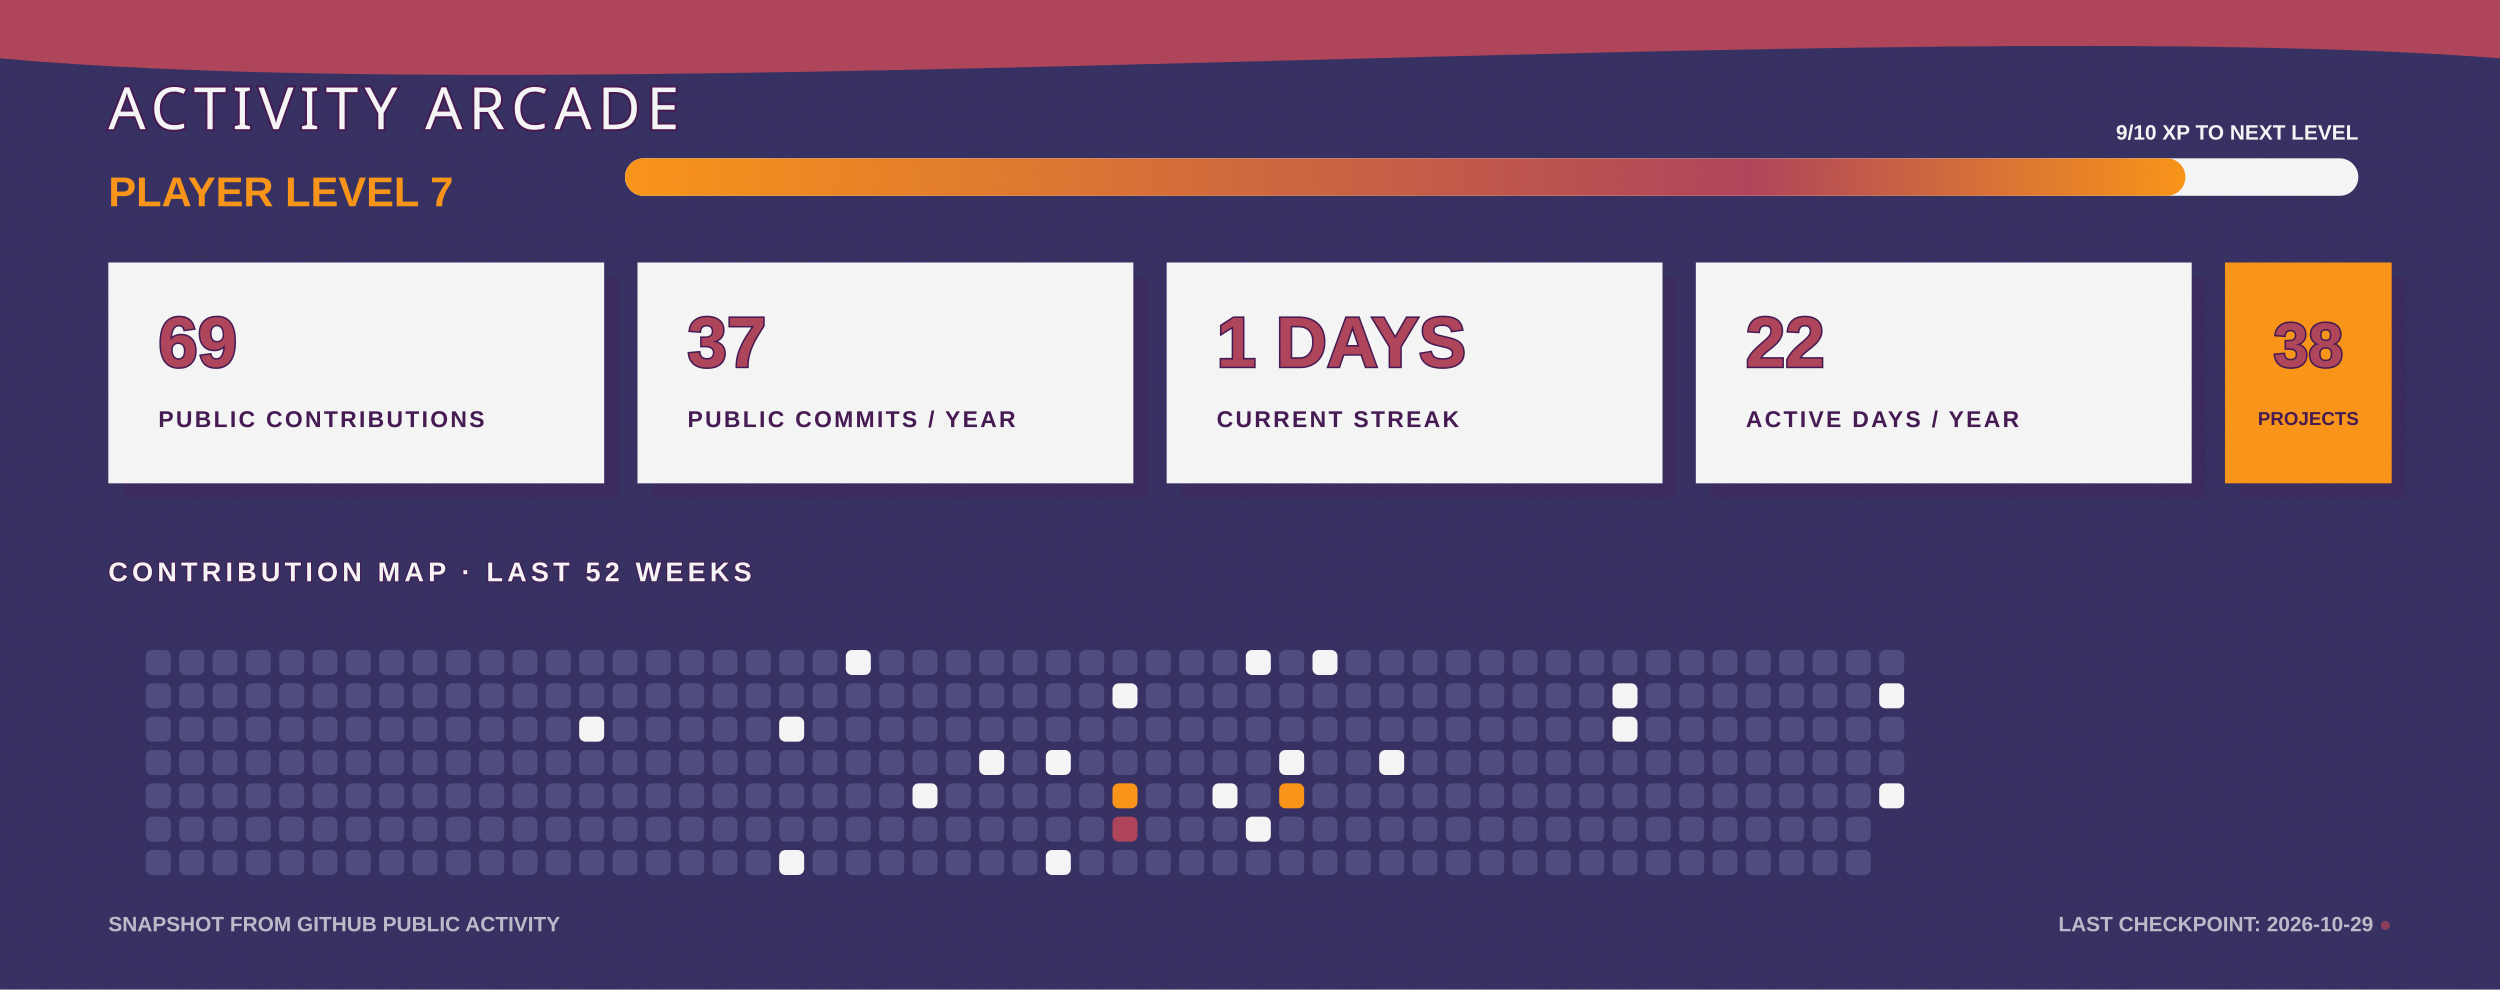
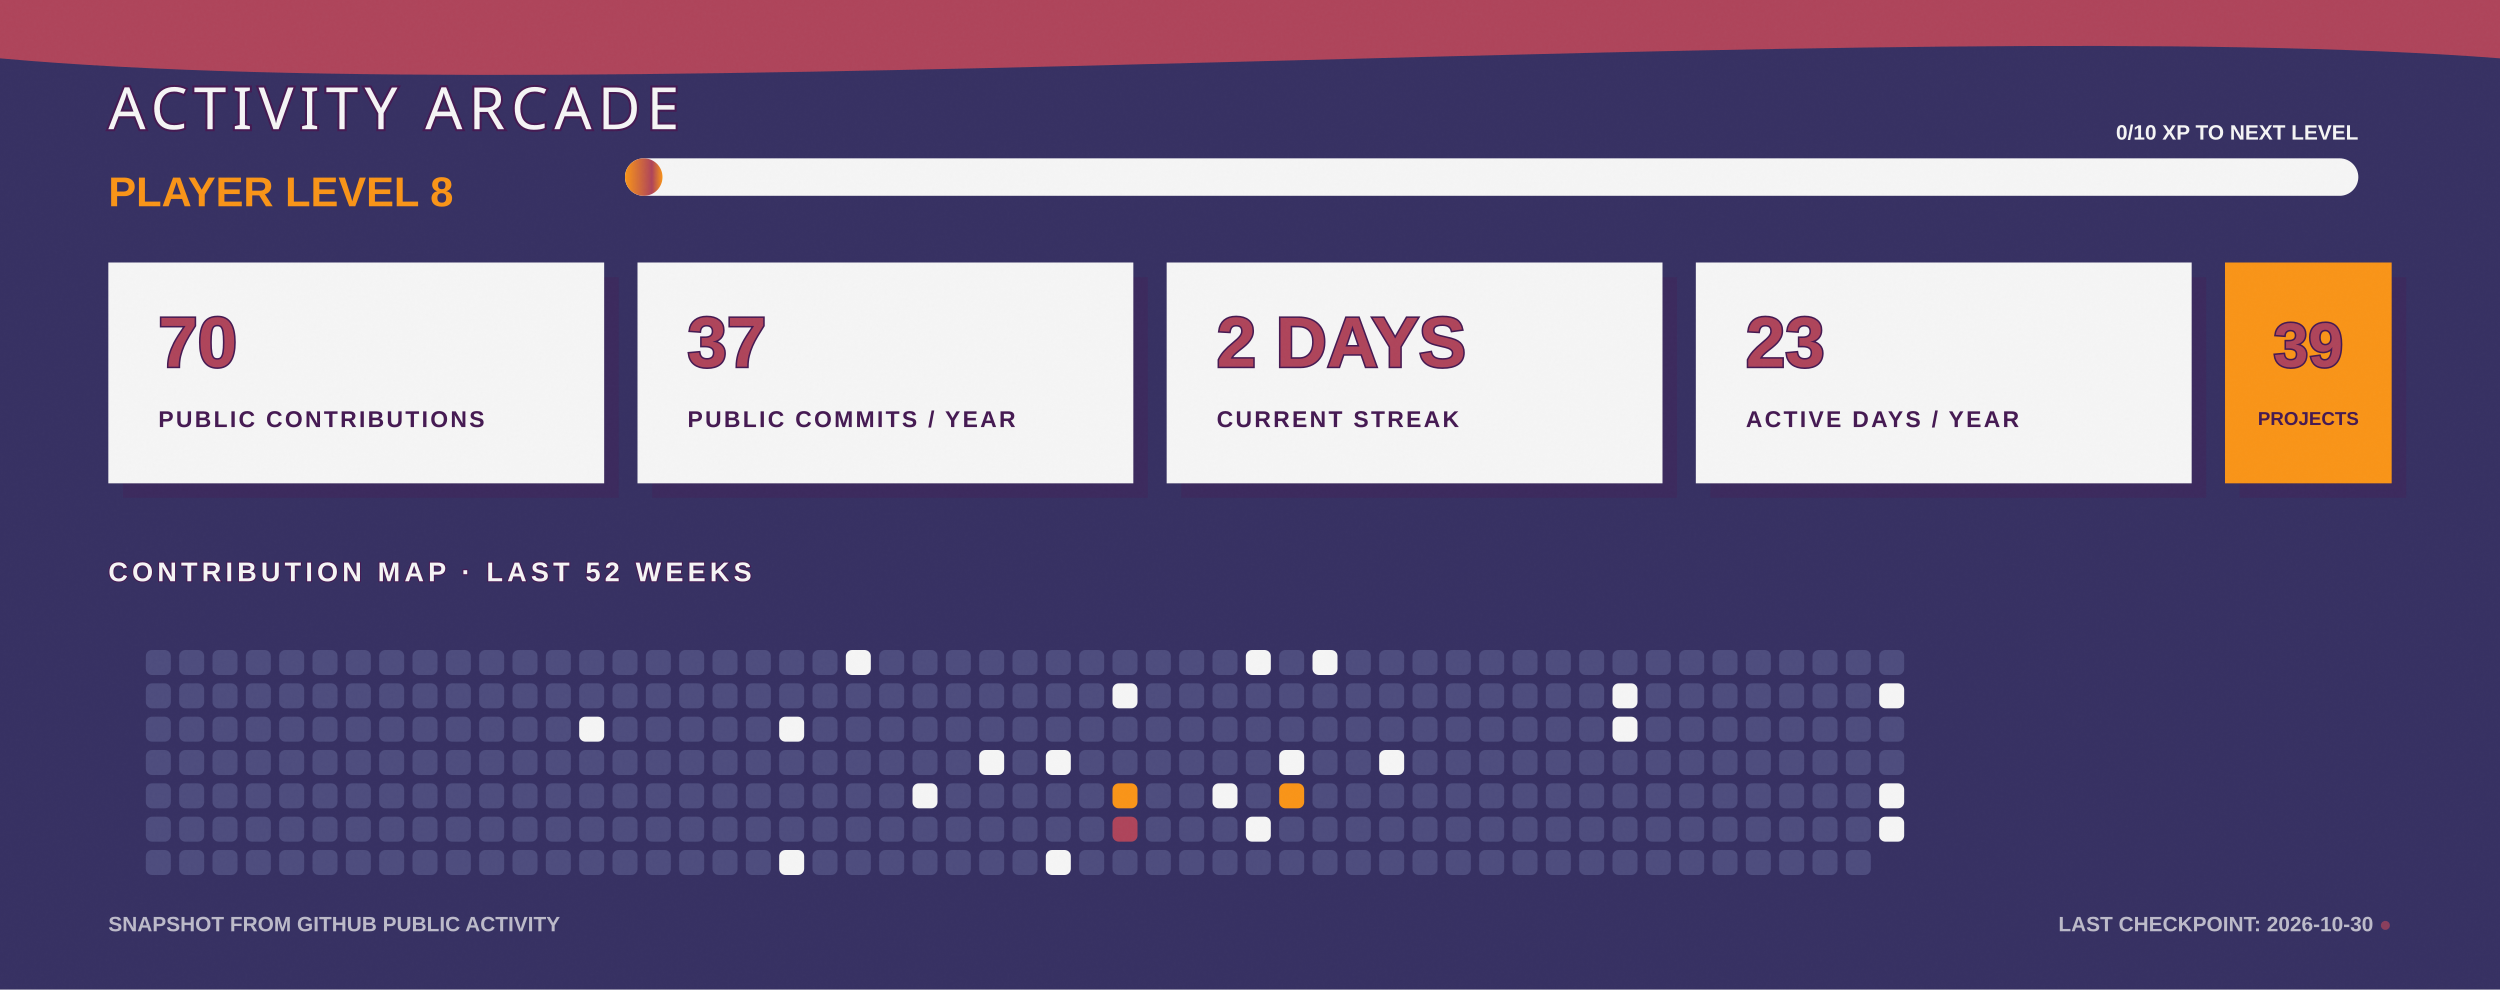
<svg xmlns="http://www.w3.org/2000/svg" width="1200" height="475" viewBox="0 0 1200 475" fill="none" role="img" aria-labelledby="title desc">
  <defs>
    <linearGradient id="bg" x1="0" y1="0" x2="1200" y2="475">
      <stop stop-color="#363062" />
      <stop offset="1" stop-color="#4D4C7D" />
    </linearGradient>
    <linearGradient id="xp" x1="0" y1="0" x2="1" y2="0">
      <stop stop-color="#F99417" />
      <stop offset="0.72" stop-color="#AE445A" />
      <stop offset="1" stop-color="#F99417" />
    </linearGradient>
    <filter id="grain">
      <feTurbulence type="fractalNoise" baseFrequency=".7" numOctaves="2" seed="7" />
      <feColorMatrix type="saturate" values="0" />
      <feComponentTransfer>
        <feFuncA type="table" tableValues="0 .11" />
      </feComponentTransfer>
    </filter>
  </defs>
  <style>
    .cell { animation: cellPulse 3.6s ease-in-out infinite; transform-box: fill-box; transform-origin: center; }
    .xp-bar { animation: fillBar 1.6s ease-out both; transform-origin: left; }
    .cursor { animation: blink 1.1s steps(2,end) infinite; }
    @keyframes cellPulse { 0%,70%,100% { opacity:.8; transform:scale(.92); } 82% { opacity:1; transform:scale(1.12); } }
    @keyframes fillBar { from { transform:scaleX(0); } to { transform:scaleX(1); } }
    @keyframes blink { 50% { opacity:0; } }
  </style>
  <rect width="1200" height="475" fill="url(#bg)" />
  <path d="M0 0H1200V28C915 6 286 54 0 28Z" fill="#AE445A" />
  <text x="52" y="62" fill="#F5F5F5" stroke="#451952" stroke-width="2" paint-order="stroke" font-family="Impact, Haettenschweiler, sans-serif" font-size="28" letter-spacing="3">ACTIVITY ARCADE</text>
-   <text x="52" y="99" fill="#F99417" font-family="Arial Black, Arial, sans-serif" font-size="20" font-weight="900">PLAYER LEVEL 7</text>
+   <text x="52" y="99" fill="#F99417" font-family="Arial Black, Arial, sans-serif" font-size="20" font-weight="900">PLAYER LEVEL 8</text>
  <rect x="300" y="76" width="832" height="18" rx="9" fill="#F5F5F5" />
-   <rect class="xp-bar" x="300" y="76" width="749" height="18" rx="9" fill="url(#xp)" />
-   <text x="1132" y="67" text-anchor="end" fill="#F5F5F5" font-family="Arial Black, Arial, sans-serif" font-size="10" font-weight="900">9/10 XP TO NEXT LEVEL</text>
+   <rect class="xp-bar" x="300" y="76" width="18" height="18" rx="9" fill="url(#xp)" />
+   <text x="1132" y="67" text-anchor="end" fill="#F5F5F5" font-family="Arial Black, Arial, sans-serif" font-size="10" font-weight="900">0/10 XP TO NEXT LEVEL</text>
  <g transform="translate(52 126)">
    <rect x="7" y="7" width="238" height="106" fill="#451952" opacity=".3" />
    <rect width="238" height="106" fill="#F5F5F5" />
-     <text x="24" y="50" fill="#AE445A" stroke="#451952" stroke-width="1.5" paint-order="stroke" font-family="Arial Black, Arial, sans-serif" font-size="34" font-weight="900">69</text>
+     <text x="24" y="50" fill="#AE445A" stroke="#451952" stroke-width="1.5" paint-order="stroke" font-family="Arial Black, Arial, sans-serif" font-size="34" font-weight="900">70</text>
    <text x="24" y="79" fill="#451952" font-family="Arial Black, Arial, sans-serif" font-size="11" font-weight="900" letter-spacing="1.1">PUBLIC CONTRIBUTIONS</text>
  </g>
  <g transform="translate(306 126)">
    <rect x="7" y="7" width="238" height="106" fill="#451952" opacity=".3" />
    <rect width="238" height="106" fill="#F5F5F5" />
    <text x="24" y="50" fill="#AE445A" stroke="#451952" stroke-width="1.5" paint-order="stroke" font-family="Arial Black, Arial, sans-serif" font-size="34" font-weight="900">37</text>
    <text x="24" y="79" fill="#451952" font-family="Arial Black, Arial, sans-serif" font-size="11" font-weight="900" letter-spacing="1.1">PUBLIC COMMITS / YEAR</text>
  </g>
  <g transform="translate(560 126)">
    <rect x="7" y="7" width="238" height="106" fill="#451952" opacity=".3" />
    <rect width="238" height="106" fill="#F5F5F5" />
-     <text x="24" y="50" fill="#AE445A" stroke="#451952" stroke-width="1.5" paint-order="stroke" font-family="Arial Black, Arial, sans-serif" font-size="34" font-weight="900">1 DAYS</text>
+     <text x="24" y="50" fill="#AE445A" stroke="#451952" stroke-width="1.5" paint-order="stroke" font-family="Arial Black, Arial, sans-serif" font-size="34" font-weight="900">2 DAYS</text>
    <text x="24" y="79" fill="#451952" font-family="Arial Black, Arial, sans-serif" font-size="11" font-weight="900" letter-spacing="1.1">CURRENT STREAK</text>
  </g>
  <g transform="translate(814 126)">
    <rect x="7" y="7" width="238" height="106" fill="#451952" opacity=".3" />
    <rect width="238" height="106" fill="#F5F5F5" />
-     <text x="24" y="50" fill="#AE445A" stroke="#451952" stroke-width="1.5" paint-order="stroke" font-family="Arial Black, Arial, sans-serif" font-size="34" font-weight="900">22</text>
+     <text x="24" y="50" fill="#AE445A" stroke="#451952" stroke-width="1.5" paint-order="stroke" font-family="Arial Black, Arial, sans-serif" font-size="34" font-weight="900">23</text>
    <text x="24" y="79" fill="#451952" font-family="Arial Black, Arial, sans-serif" font-size="11" font-weight="900" letter-spacing="1.1">ACTIVE DAYS / YEAR</text>
  </g>
  <g transform="translate(1068 126)">
    <rect x="7" y="7" width="80" height="106" fill="#451952" opacity=".3" />
    <rect width="80" height="106" fill="#F99417" />
-     <text x="40" y="50" text-anchor="middle" fill="#AE445A" stroke="#451952" stroke-width="1.5" paint-order="stroke" font-family="Arial Black, Arial, sans-serif" font-size="30" font-weight="900">38</text>
+     <text x="40" y="50" text-anchor="middle" fill="#AE445A" stroke="#451952" stroke-width="1.5" paint-order="stroke" font-family="Arial Black, Arial, sans-serif" font-size="30" font-weight="900">39</text>
    <text x="40" y="78" text-anchor="middle" fill="#451952" font-family="Arial Black, Arial, sans-serif" font-size="9" font-weight="900">PROJECTS</text>
  </g>
  <text x="52" y="279" fill="#F5F5F5" stroke="#451952" stroke-width="1" paint-order="stroke" font-family="Arial Black, Arial, sans-serif" font-size="13" font-weight="900" letter-spacing="2">CONTRIBUTION MAP · LAST 52 WEEKS</text>
  <g>
    <rect class="cell" x="70" y="312" width="12" height="12" rx="3" fill="#4D4C7D" style="animation-delay:0s" />
    <rect class="cell" x="70" y="328" width="12" height="12" rx="3" fill="#4D4C7D" style="animation-delay:0.05s" />
    <rect class="cell" x="70" y="344" width="12" height="12" rx="3" fill="#4D4C7D" style="animation-delay:0.1s" />
    <rect class="cell" x="70" y="360" width="12" height="12" rx="3" fill="#4D4C7D" style="animation-delay:0.15s" />
    <rect class="cell" x="70" y="376" width="12" height="12" rx="3" fill="#4D4C7D" style="animation-delay:0.2s" />
    <rect class="cell" x="70" y="392" width="12" height="12" rx="3" fill="#4D4C7D" style="animation-delay:0.25s" />
    <rect class="cell" x="70" y="408" width="12" height="12" rx="3" fill="#4D4C7D" style="animation-delay:0.3s" />
    <rect class="cell" x="86" y="312" width="12" height="12" rx="3" fill="#4D4C7D" style="animation-delay:0.35s" />
    <rect class="cell" x="86" y="328" width="12" height="12" rx="3" fill="#4D4C7D" style="animation-delay:0.4s" />
    <rect class="cell" x="86" y="344" width="12" height="12" rx="3" fill="#4D4C7D" style="animation-delay:0.45s" />
    <rect class="cell" x="86" y="360" width="12" height="12" rx="3" fill="#4D4C7D" style="animation-delay:0.5s" />
    <rect class="cell" x="86" y="376" width="12" height="12" rx="3" fill="#4D4C7D" style="animation-delay:0.55s" />
    <rect class="cell" x="86" y="392" width="12" height="12" rx="3" fill="#4D4C7D" style="animation-delay:0.6s" />
    <rect class="cell" x="86" y="408" width="12" height="12" rx="3" fill="#4D4C7D" style="animation-delay:0.65s" />
    <rect class="cell" x="102" y="312" width="12" height="12" rx="3" fill="#4D4C7D" style="animation-delay:0.7s" />
    <rect class="cell" x="102" y="328" width="12" height="12" rx="3" fill="#4D4C7D" style="animation-delay:0.75s" />
    <rect class="cell" x="102" y="344" width="12" height="12" rx="3" fill="#4D4C7D" style="animation-delay:0.8s" />
    <rect class="cell" x="102" y="360" width="12" height="12" rx="3" fill="#4D4C7D" style="animation-delay:0.85s" />
    <rect class="cell" x="102" y="376" width="12" height="12" rx="3" fill="#4D4C7D" style="animation-delay:0.9s" />
    <rect class="cell" x="102" y="392" width="12" height="12" rx="3" fill="#4D4C7D" style="animation-delay:0.95s" />
    <rect class="cell" x="102" y="408" width="12" height="12" rx="3" fill="#4D4C7D" style="animation-delay:1s" />
    <rect class="cell" x="118" y="312" width="12" height="12" rx="3" fill="#4D4C7D" style="animation-delay:1.05s" />
    <rect class="cell" x="118" y="328" width="12" height="12" rx="3" fill="#4D4C7D" style="animation-delay:1.1s" />
    <rect class="cell" x="118" y="344" width="12" height="12" rx="3" fill="#4D4C7D" style="animation-delay:1.15s" />
    <rect class="cell" x="118" y="360" width="12" height="12" rx="3" fill="#4D4C7D" style="animation-delay:0s" />
    <rect class="cell" x="118" y="376" width="12" height="12" rx="3" fill="#4D4C7D" style="animation-delay:0.05s" />
    <rect class="cell" x="118" y="392" width="12" height="12" rx="3" fill="#4D4C7D" style="animation-delay:0.1s" />
    <rect class="cell" x="118" y="408" width="12" height="12" rx="3" fill="#4D4C7D" style="animation-delay:0.15s" />
    <rect class="cell" x="134" y="312" width="12" height="12" rx="3" fill="#4D4C7D" style="animation-delay:0.2s" />
    <rect class="cell" x="134" y="328" width="12" height="12" rx="3" fill="#4D4C7D" style="animation-delay:0.25s" />
    <rect class="cell" x="134" y="344" width="12" height="12" rx="3" fill="#4D4C7D" style="animation-delay:0.3s" />
    <rect class="cell" x="134" y="360" width="12" height="12" rx="3" fill="#4D4C7D" style="animation-delay:0.35s" />
    <rect class="cell" x="134" y="376" width="12" height="12" rx="3" fill="#4D4C7D" style="animation-delay:0.4s" />
    <rect class="cell" x="134" y="392" width="12" height="12" rx="3" fill="#4D4C7D" style="animation-delay:0.45s" />
    <rect class="cell" x="134" y="408" width="12" height="12" rx="3" fill="#4D4C7D" style="animation-delay:0.5s" />
    <rect class="cell" x="150" y="312" width="12" height="12" rx="3" fill="#4D4C7D" style="animation-delay:0.55s" />
    <rect class="cell" x="150" y="328" width="12" height="12" rx="3" fill="#4D4C7D" style="animation-delay:0.6s" />
    <rect class="cell" x="150" y="344" width="12" height="12" rx="3" fill="#4D4C7D" style="animation-delay:0.65s" />
    <rect class="cell" x="150" y="360" width="12" height="12" rx="3" fill="#4D4C7D" style="animation-delay:0.7s" />
    <rect class="cell" x="150" y="376" width="12" height="12" rx="3" fill="#4D4C7D" style="animation-delay:0.75s" />
    <rect class="cell" x="150" y="392" width="12" height="12" rx="3" fill="#4D4C7D" style="animation-delay:0.8s" />
    <rect class="cell" x="150" y="408" width="12" height="12" rx="3" fill="#4D4C7D" style="animation-delay:0.85s" />
    <rect class="cell" x="166" y="312" width="12" height="12" rx="3" fill="#4D4C7D" style="animation-delay:0.9s" />
    <rect class="cell" x="166" y="328" width="12" height="12" rx="3" fill="#4D4C7D" style="animation-delay:0.95s" />
    <rect class="cell" x="166" y="344" width="12" height="12" rx="3" fill="#4D4C7D" style="animation-delay:1s" />
    <rect class="cell" x="166" y="360" width="12" height="12" rx="3" fill="#4D4C7D" style="animation-delay:1.05s" />
    <rect class="cell" x="166" y="376" width="12" height="12" rx="3" fill="#4D4C7D" style="animation-delay:1.1s" />
    <rect class="cell" x="166" y="392" width="12" height="12" rx="3" fill="#4D4C7D" style="animation-delay:1.15s" />
    <rect class="cell" x="166" y="408" width="12" height="12" rx="3" fill="#4D4C7D" style="animation-delay:0s" />
    <rect class="cell" x="182" y="312" width="12" height="12" rx="3" fill="#4D4C7D" style="animation-delay:0.05s" />
    <rect class="cell" x="182" y="328" width="12" height="12" rx="3" fill="#4D4C7D" style="animation-delay:0.1s" />
    <rect class="cell" x="182" y="344" width="12" height="12" rx="3" fill="#4D4C7D" style="animation-delay:0.15s" />
    <rect class="cell" x="182" y="360" width="12" height="12" rx="3" fill="#4D4C7D" style="animation-delay:0.2s" />
    <rect class="cell" x="182" y="376" width="12" height="12" rx="3" fill="#4D4C7D" style="animation-delay:0.25s" />
    <rect class="cell" x="182" y="392" width="12" height="12" rx="3" fill="#4D4C7D" style="animation-delay:0.3s" />
    <rect class="cell" x="182" y="408" width="12" height="12" rx="3" fill="#4D4C7D" style="animation-delay:0.35s" />
    <rect class="cell" x="198" y="312" width="12" height="12" rx="3" fill="#4D4C7D" style="animation-delay:0.4s" />
    <rect class="cell" x="198" y="328" width="12" height="12" rx="3" fill="#4D4C7D" style="animation-delay:0.45s" />
    <rect class="cell" x="198" y="344" width="12" height="12" rx="3" fill="#4D4C7D" style="animation-delay:0.5s" />
    <rect class="cell" x="198" y="360" width="12" height="12" rx="3" fill="#4D4C7D" style="animation-delay:0.55s" />
    <rect class="cell" x="198" y="376" width="12" height="12" rx="3" fill="#4D4C7D" style="animation-delay:0.6s" />
    <rect class="cell" x="198" y="392" width="12" height="12" rx="3" fill="#4D4C7D" style="animation-delay:0.65s" />
    <rect class="cell" x="198" y="408" width="12" height="12" rx="3" fill="#4D4C7D" style="animation-delay:0.7s" />
    <rect class="cell" x="214" y="312" width="12" height="12" rx="3" fill="#4D4C7D" style="animation-delay:0.75s" />
    <rect class="cell" x="214" y="328" width="12" height="12" rx="3" fill="#4D4C7D" style="animation-delay:0.8s" />
    <rect class="cell" x="214" y="344" width="12" height="12" rx="3" fill="#4D4C7D" style="animation-delay:0.85s" />
    <rect class="cell" x="214" y="360" width="12" height="12" rx="3" fill="#4D4C7D" style="animation-delay:0.9s" />
    <rect class="cell" x="214" y="376" width="12" height="12" rx="3" fill="#4D4C7D" style="animation-delay:0.95s" />
    <rect class="cell" x="214" y="392" width="12" height="12" rx="3" fill="#4D4C7D" style="animation-delay:1s" />
    <rect class="cell" x="214" y="408" width="12" height="12" rx="3" fill="#4D4C7D" style="animation-delay:1.05s" />
    <rect class="cell" x="230" y="312" width="12" height="12" rx="3" fill="#4D4C7D" style="animation-delay:1.1s" />
    <rect class="cell" x="230" y="328" width="12" height="12" rx="3" fill="#4D4C7D" style="animation-delay:1.15s" />
    <rect class="cell" x="230" y="344" width="12" height="12" rx="3" fill="#4D4C7D" style="animation-delay:0s" />
    <rect class="cell" x="230" y="360" width="12" height="12" rx="3" fill="#4D4C7D" style="animation-delay:0.05s" />
    <rect class="cell" x="230" y="376" width="12" height="12" rx="3" fill="#4D4C7D" style="animation-delay:0.1s" />
    <rect class="cell" x="230" y="392" width="12" height="12" rx="3" fill="#4D4C7D" style="animation-delay:0.15s" />
    <rect class="cell" x="230" y="408" width="12" height="12" rx="3" fill="#4D4C7D" style="animation-delay:0.2s" />
    <rect class="cell" x="246" y="312" width="12" height="12" rx="3" fill="#4D4C7D" style="animation-delay:0.25s" />
    <rect class="cell" x="246" y="328" width="12" height="12" rx="3" fill="#4D4C7D" style="animation-delay:0.3s" />
    <rect class="cell" x="246" y="344" width="12" height="12" rx="3" fill="#4D4C7D" style="animation-delay:0.35s" />
    <rect class="cell" x="246" y="360" width="12" height="12" rx="3" fill="#4D4C7D" style="animation-delay:0.4s" />
    <rect class="cell" x="246" y="376" width="12" height="12" rx="3" fill="#4D4C7D" style="animation-delay:0.45s" />
    <rect class="cell" x="246" y="392" width="12" height="12" rx="3" fill="#4D4C7D" style="animation-delay:0.5s" />
    <rect class="cell" x="246" y="408" width="12" height="12" rx="3" fill="#4D4C7D" style="animation-delay:0.55s" />
    <rect class="cell" x="262" y="312" width="12" height="12" rx="3" fill="#4D4C7D" style="animation-delay:0.6s" />
    <rect class="cell" x="262" y="328" width="12" height="12" rx="3" fill="#4D4C7D" style="animation-delay:0.65s" />
    <rect class="cell" x="262" y="344" width="12" height="12" rx="3" fill="#4D4C7D" style="animation-delay:0.7s" />
    <rect class="cell" x="262" y="360" width="12" height="12" rx="3" fill="#4D4C7D" style="animation-delay:0.75s" />
    <rect class="cell" x="262" y="376" width="12" height="12" rx="3" fill="#4D4C7D" style="animation-delay:0.8s" />
    <rect class="cell" x="262" y="392" width="12" height="12" rx="3" fill="#4D4C7D" style="animation-delay:0.85s" />
    <rect class="cell" x="262" y="408" width="12" height="12" rx="3" fill="#4D4C7D" style="animation-delay:0.9s" />
    <rect class="cell" x="278" y="312" width="12" height="12" rx="3" fill="#4D4C7D" style="animation-delay:0.95s" />
    <rect class="cell" x="278" y="328" width="12" height="12" rx="3" fill="#4D4C7D" style="animation-delay:1s" />
    <rect class="cell" x="278" y="344" width="12" height="12" rx="3" fill="#F5F5F5" style="animation-delay:1.05s" />
    <rect class="cell" x="278" y="360" width="12" height="12" rx="3" fill="#4D4C7D" style="animation-delay:1.1s" />
    <rect class="cell" x="278" y="376" width="12" height="12" rx="3" fill="#4D4C7D" style="animation-delay:1.15s" />
    <rect class="cell" x="278" y="392" width="12" height="12" rx="3" fill="#4D4C7D" style="animation-delay:0s" />
    <rect class="cell" x="278" y="408" width="12" height="12" rx="3" fill="#4D4C7D" style="animation-delay:0.05s" />
    <rect class="cell" x="294" y="312" width="12" height="12" rx="3" fill="#4D4C7D" style="animation-delay:0.1s" />
    <rect class="cell" x="294" y="328" width="12" height="12" rx="3" fill="#4D4C7D" style="animation-delay:0.15s" />
    <rect class="cell" x="294" y="344" width="12" height="12" rx="3" fill="#4D4C7D" style="animation-delay:0.2s" />
    <rect class="cell" x="294" y="360" width="12" height="12" rx="3" fill="#4D4C7D" style="animation-delay:0.25s" />
    <rect class="cell" x="294" y="376" width="12" height="12" rx="3" fill="#4D4C7D" style="animation-delay:0.3s" />
    <rect class="cell" x="294" y="392" width="12" height="12" rx="3" fill="#4D4C7D" style="animation-delay:0.35s" />
    <rect class="cell" x="294" y="408" width="12" height="12" rx="3" fill="#4D4C7D" style="animation-delay:0.4s" />
    <rect class="cell" x="310" y="312" width="12" height="12" rx="3" fill="#4D4C7D" style="animation-delay:0.45s" />
    <rect class="cell" x="310" y="328" width="12" height="12" rx="3" fill="#4D4C7D" style="animation-delay:0.5s" />
    <rect class="cell" x="310" y="344" width="12" height="12" rx="3" fill="#4D4C7D" style="animation-delay:0.55s" />
    <rect class="cell" x="310" y="360" width="12" height="12" rx="3" fill="#4D4C7D" style="animation-delay:0.6s" />
    <rect class="cell" x="310" y="376" width="12" height="12" rx="3" fill="#4D4C7D" style="animation-delay:0.65s" />
    <rect class="cell" x="310" y="392" width="12" height="12" rx="3" fill="#4D4C7D" style="animation-delay:0.7s" />
    <rect class="cell" x="310" y="408" width="12" height="12" rx="3" fill="#4D4C7D" style="animation-delay:0.75s" />
    <rect class="cell" x="326" y="312" width="12" height="12" rx="3" fill="#4D4C7D" style="animation-delay:0.8s" />
    <rect class="cell" x="326" y="328" width="12" height="12" rx="3" fill="#4D4C7D" style="animation-delay:0.85s" />
    <rect class="cell" x="326" y="344" width="12" height="12" rx="3" fill="#4D4C7D" style="animation-delay:0.9s" />
    <rect class="cell" x="326" y="360" width="12" height="12" rx="3" fill="#4D4C7D" style="animation-delay:0.95s" />
    <rect class="cell" x="326" y="376" width="12" height="12" rx="3" fill="#4D4C7D" style="animation-delay:1s" />
    <rect class="cell" x="326" y="392" width="12" height="12" rx="3" fill="#4D4C7D" style="animation-delay:1.05s" />
    <rect class="cell" x="326" y="408" width="12" height="12" rx="3" fill="#4D4C7D" style="animation-delay:1.1s" />
    <rect class="cell" x="342" y="312" width="12" height="12" rx="3" fill="#4D4C7D" style="animation-delay:1.15s" />
    <rect class="cell" x="342" y="328" width="12" height="12" rx="3" fill="#4D4C7D" style="animation-delay:0s" />
    <rect class="cell" x="342" y="344" width="12" height="12" rx="3" fill="#4D4C7D" style="animation-delay:0.05s" />
    <rect class="cell" x="342" y="360" width="12" height="12" rx="3" fill="#4D4C7D" style="animation-delay:0.1s" />
    <rect class="cell" x="342" y="376" width="12" height="12" rx="3" fill="#4D4C7D" style="animation-delay:0.15s" />
    <rect class="cell" x="342" y="392" width="12" height="12" rx="3" fill="#4D4C7D" style="animation-delay:0.2s" />
    <rect class="cell" x="342" y="408" width="12" height="12" rx="3" fill="#4D4C7D" style="animation-delay:0.25s" />
    <rect class="cell" x="358" y="312" width="12" height="12" rx="3" fill="#4D4C7D" style="animation-delay:0.3s" />
    <rect class="cell" x="358" y="328" width="12" height="12" rx="3" fill="#4D4C7D" style="animation-delay:0.35s" />
    <rect class="cell" x="358" y="344" width="12" height="12" rx="3" fill="#4D4C7D" style="animation-delay:0.4s" />
    <rect class="cell" x="358" y="360" width="12" height="12" rx="3" fill="#4D4C7D" style="animation-delay:0.45s" />
    <rect class="cell" x="358" y="376" width="12" height="12" rx="3" fill="#4D4C7D" style="animation-delay:0.5s" />
    <rect class="cell" x="358" y="392" width="12" height="12" rx="3" fill="#4D4C7D" style="animation-delay:0.55s" />
    <rect class="cell" x="358" y="408" width="12" height="12" rx="3" fill="#4D4C7D" style="animation-delay:0.6s" />
    <rect class="cell" x="374" y="312" width="12" height="12" rx="3" fill="#4D4C7D" style="animation-delay:0.65s" />
    <rect class="cell" x="374" y="328" width="12" height="12" rx="3" fill="#4D4C7D" style="animation-delay:0.7s" />
    <rect class="cell" x="374" y="344" width="12" height="12" rx="3" fill="#F5F5F5" style="animation-delay:0.75s" />
    <rect class="cell" x="374" y="360" width="12" height="12" rx="3" fill="#4D4C7D" style="animation-delay:0.8s" />
    <rect class="cell" x="374" y="376" width="12" height="12" rx="3" fill="#4D4C7D" style="animation-delay:0.85s" />
    <rect class="cell" x="374" y="392" width="12" height="12" rx="3" fill="#4D4C7D" style="animation-delay:0.9s" />
    <rect class="cell" x="374" y="408" width="12" height="12" rx="3" fill="#F5F5F5" style="animation-delay:0.95s" />
    <rect class="cell" x="390" y="312" width="12" height="12" rx="3" fill="#4D4C7D" style="animation-delay:1s" />
    <rect class="cell" x="390" y="328" width="12" height="12" rx="3" fill="#4D4C7D" style="animation-delay:1.05s" />
    <rect class="cell" x="390" y="344" width="12" height="12" rx="3" fill="#4D4C7D" style="animation-delay:1.1s" />
    <rect class="cell" x="390" y="360" width="12" height="12" rx="3" fill="#4D4C7D" style="animation-delay:1.15s" />
    <rect class="cell" x="390" y="376" width="12" height="12" rx="3" fill="#4D4C7D" style="animation-delay:0s" />
    <rect class="cell" x="390" y="392" width="12" height="12" rx="3" fill="#4D4C7D" style="animation-delay:0.05s" />
    <rect class="cell" x="390" y="408" width="12" height="12" rx="3" fill="#4D4C7D" style="animation-delay:0.1s" />
    <rect class="cell" x="406" y="312" width="12" height="12" rx="3" fill="#F5F5F5" style="animation-delay:0.15s" />
    <rect class="cell" x="406" y="328" width="12" height="12" rx="3" fill="#4D4C7D" style="animation-delay:0.2s" />
    <rect class="cell" x="406" y="344" width="12" height="12" rx="3" fill="#4D4C7D" style="animation-delay:0.25s" />
    <rect class="cell" x="406" y="360" width="12" height="12" rx="3" fill="#4D4C7D" style="animation-delay:0.3s" />
    <rect class="cell" x="406" y="376" width="12" height="12" rx="3" fill="#4D4C7D" style="animation-delay:0.35s" />
    <rect class="cell" x="406" y="392" width="12" height="12" rx="3" fill="#4D4C7D" style="animation-delay:0.4s" />
    <rect class="cell" x="406" y="408" width="12" height="12" rx="3" fill="#4D4C7D" style="animation-delay:0.45s" />
    <rect class="cell" x="422" y="312" width="12" height="12" rx="3" fill="#4D4C7D" style="animation-delay:0.5s" />
    <rect class="cell" x="422" y="328" width="12" height="12" rx="3" fill="#4D4C7D" style="animation-delay:0.55s" />
    <rect class="cell" x="422" y="344" width="12" height="12" rx="3" fill="#4D4C7D" style="animation-delay:0.6s" />
    <rect class="cell" x="422" y="360" width="12" height="12" rx="3" fill="#4D4C7D" style="animation-delay:0.65s" />
    <rect class="cell" x="422" y="376" width="12" height="12" rx="3" fill="#4D4C7D" style="animation-delay:0.7s" />
    <rect class="cell" x="422" y="392" width="12" height="12" rx="3" fill="#4D4C7D" style="animation-delay:0.75s" />
    <rect class="cell" x="422" y="408" width="12" height="12" rx="3" fill="#4D4C7D" style="animation-delay:0.8s" />
    <rect class="cell" x="438" y="312" width="12" height="12" rx="3" fill="#4D4C7D" style="animation-delay:0.85s" />
    <rect class="cell" x="438" y="328" width="12" height="12" rx="3" fill="#4D4C7D" style="animation-delay:0.9s" />
    <rect class="cell" x="438" y="344" width="12" height="12" rx="3" fill="#4D4C7D" style="animation-delay:0.95s" />
    <rect class="cell" x="438" y="360" width="12" height="12" rx="3" fill="#4D4C7D" style="animation-delay:1s" />
    <rect class="cell" x="438" y="376" width="12" height="12" rx="3" fill="#F5F5F5" style="animation-delay:1.05s" />
    <rect class="cell" x="438" y="392" width="12" height="12" rx="3" fill="#4D4C7D" style="animation-delay:1.1s" />
    <rect class="cell" x="438" y="408" width="12" height="12" rx="3" fill="#4D4C7D" style="animation-delay:1.15s" />
    <rect class="cell" x="454" y="312" width="12" height="12" rx="3" fill="#4D4C7D" style="animation-delay:0s" />
    <rect class="cell" x="454" y="328" width="12" height="12" rx="3" fill="#4D4C7D" style="animation-delay:0.05s" />
    <rect class="cell" x="454" y="344" width="12" height="12" rx="3" fill="#4D4C7D" style="animation-delay:0.1s" />
    <rect class="cell" x="454" y="360" width="12" height="12" rx="3" fill="#4D4C7D" style="animation-delay:0.15s" />
    <rect class="cell" x="454" y="376" width="12" height="12" rx="3" fill="#4D4C7D" style="animation-delay:0.2s" />
    <rect class="cell" x="454" y="392" width="12" height="12" rx="3" fill="#4D4C7D" style="animation-delay:0.25s" />
    <rect class="cell" x="454" y="408" width="12" height="12" rx="3" fill="#4D4C7D" style="animation-delay:0.3s" />
    <rect class="cell" x="470" y="312" width="12" height="12" rx="3" fill="#4D4C7D" style="animation-delay:0.35s" />
    <rect class="cell" x="470" y="328" width="12" height="12" rx="3" fill="#4D4C7D" style="animation-delay:0.4s" />
    <rect class="cell" x="470" y="344" width="12" height="12" rx="3" fill="#4D4C7D" style="animation-delay:0.45s" />
    <rect class="cell" x="470" y="360" width="12" height="12" rx="3" fill="#F5F5F5" style="animation-delay:0.5s" />
    <rect class="cell" x="470" y="376" width="12" height="12" rx="3" fill="#4D4C7D" style="animation-delay:0.55s" />
    <rect class="cell" x="470" y="392" width="12" height="12" rx="3" fill="#4D4C7D" style="animation-delay:0.6s" />
    <rect class="cell" x="470" y="408" width="12" height="12" rx="3" fill="#4D4C7D" style="animation-delay:0.65s" />
    <rect class="cell" x="486" y="312" width="12" height="12" rx="3" fill="#4D4C7D" style="animation-delay:0.7s" />
    <rect class="cell" x="486" y="328" width="12" height="12" rx="3" fill="#4D4C7D" style="animation-delay:0.75s" />
    <rect class="cell" x="486" y="344" width="12" height="12" rx="3" fill="#4D4C7D" style="animation-delay:0.8s" />
    <rect class="cell" x="486" y="360" width="12" height="12" rx="3" fill="#4D4C7D" style="animation-delay:0.85s" />
    <rect class="cell" x="486" y="376" width="12" height="12" rx="3" fill="#4D4C7D" style="animation-delay:0.9s" />
    <rect class="cell" x="486" y="392" width="12" height="12" rx="3" fill="#4D4C7D" style="animation-delay:0.95s" />
    <rect class="cell" x="486" y="408" width="12" height="12" rx="3" fill="#4D4C7D" style="animation-delay:1s" />
    <rect class="cell" x="502" y="312" width="12" height="12" rx="3" fill="#4D4C7D" style="animation-delay:1.05s" />
    <rect class="cell" x="502" y="328" width="12" height="12" rx="3" fill="#4D4C7D" style="animation-delay:1.1s" />
    <rect class="cell" x="502" y="344" width="12" height="12" rx="3" fill="#4D4C7D" style="animation-delay:1.15s" />
    <rect class="cell" x="502" y="360" width="12" height="12" rx="3" fill="#F5F5F5" style="animation-delay:0s" />
    <rect class="cell" x="502" y="376" width="12" height="12" rx="3" fill="#4D4C7D" style="animation-delay:0.05s" />
    <rect class="cell" x="502" y="392" width="12" height="12" rx="3" fill="#4D4C7D" style="animation-delay:0.1s" />
    <rect class="cell" x="502" y="408" width="12" height="12" rx="3" fill="#F5F5F5" style="animation-delay:0.15s" />
    <rect class="cell" x="518" y="312" width="12" height="12" rx="3" fill="#4D4C7D" style="animation-delay:0.2s" />
    <rect class="cell" x="518" y="328" width="12" height="12" rx="3" fill="#4D4C7D" style="animation-delay:0.25s" />
    <rect class="cell" x="518" y="344" width="12" height="12" rx="3" fill="#4D4C7D" style="animation-delay:0.3s" />
    <rect class="cell" x="518" y="360" width="12" height="12" rx="3" fill="#4D4C7D" style="animation-delay:0.35s" />
    <rect class="cell" x="518" y="376" width="12" height="12" rx="3" fill="#4D4C7D" style="animation-delay:0.4s" />
    <rect class="cell" x="518" y="392" width="12" height="12" rx="3" fill="#4D4C7D" style="animation-delay:0.45s" />
    <rect class="cell" x="518" y="408" width="12" height="12" rx="3" fill="#4D4C7D" style="animation-delay:0.5s" />
    <rect class="cell" x="534" y="312" width="12" height="12" rx="3" fill="#4D4C7D" style="animation-delay:0.55s" />
    <rect class="cell" x="534" y="328" width="12" height="12" rx="3" fill="#F5F5F5" style="animation-delay:0.6s" />
    <rect class="cell" x="534" y="344" width="12" height="12" rx="3" fill="#4D4C7D" style="animation-delay:0.65s" />
    <rect class="cell" x="534" y="360" width="12" height="12" rx="3" fill="#4D4C7D" style="animation-delay:0.7s" />
    <rect class="cell" x="534" y="376" width="12" height="12" rx="3" fill="#F99417" style="animation-delay:0.75s" />
    <rect class="cell" x="534" y="392" width="12" height="12" rx="3" fill="#AE445A" style="animation-delay:0.8s" />
    <rect class="cell" x="534" y="408" width="12" height="12" rx="3" fill="#4D4C7D" style="animation-delay:0.85s" />
    <rect class="cell" x="550" y="312" width="12" height="12" rx="3" fill="#4D4C7D" style="animation-delay:0.9s" />
    <rect class="cell" x="550" y="328" width="12" height="12" rx="3" fill="#4D4C7D" style="animation-delay:0.95s" />
    <rect class="cell" x="550" y="344" width="12" height="12" rx="3" fill="#4D4C7D" style="animation-delay:1s" />
    <rect class="cell" x="550" y="360" width="12" height="12" rx="3" fill="#4D4C7D" style="animation-delay:1.05s" />
    <rect class="cell" x="550" y="376" width="12" height="12" rx="3" fill="#4D4C7D" style="animation-delay:1.1s" />
    <rect class="cell" x="550" y="392" width="12" height="12" rx="3" fill="#4D4C7D" style="animation-delay:1.15s" />
    <rect class="cell" x="550" y="408" width="12" height="12" rx="3" fill="#4D4C7D" style="animation-delay:0s" />
    <rect class="cell" x="566" y="312" width="12" height="12" rx="3" fill="#4D4C7D" style="animation-delay:0.05s" />
    <rect class="cell" x="566" y="328" width="12" height="12" rx="3" fill="#4D4C7D" style="animation-delay:0.1s" />
    <rect class="cell" x="566" y="344" width="12" height="12" rx="3" fill="#4D4C7D" style="animation-delay:0.15s" />
    <rect class="cell" x="566" y="360" width="12" height="12" rx="3" fill="#4D4C7D" style="animation-delay:0.2s" />
    <rect class="cell" x="566" y="376" width="12" height="12" rx="3" fill="#4D4C7D" style="animation-delay:0.25s" />
    <rect class="cell" x="566" y="392" width="12" height="12" rx="3" fill="#4D4C7D" style="animation-delay:0.3s" />
    <rect class="cell" x="566" y="408" width="12" height="12" rx="3" fill="#4D4C7D" style="animation-delay:0.35s" />
    <rect class="cell" x="582" y="312" width="12" height="12" rx="3" fill="#4D4C7D" style="animation-delay:0.4s" />
    <rect class="cell" x="582" y="328" width="12" height="12" rx="3" fill="#4D4C7D" style="animation-delay:0.45s" />
    <rect class="cell" x="582" y="344" width="12" height="12" rx="3" fill="#4D4C7D" style="animation-delay:0.5s" />
    <rect class="cell" x="582" y="360" width="12" height="12" rx="3" fill="#4D4C7D" style="animation-delay:0.55s" />
    <rect class="cell" x="582" y="376" width="12" height="12" rx="3" fill="#F5F5F5" style="animation-delay:0.6s" />
    <rect class="cell" x="582" y="392" width="12" height="12" rx="3" fill="#4D4C7D" style="animation-delay:0.65s" />
    <rect class="cell" x="582" y="408" width="12" height="12" rx="3" fill="#4D4C7D" style="animation-delay:0.7s" />
    <rect class="cell" x="598" y="312" width="12" height="12" rx="3" fill="#F5F5F5" style="animation-delay:0.75s" />
    <rect class="cell" x="598" y="328" width="12" height="12" rx="3" fill="#4D4C7D" style="animation-delay:0.8s" />
    <rect class="cell" x="598" y="344" width="12" height="12" rx="3" fill="#4D4C7D" style="animation-delay:0.85s" />
    <rect class="cell" x="598" y="360" width="12" height="12" rx="3" fill="#4D4C7D" style="animation-delay:0.9s" />
    <rect class="cell" x="598" y="376" width="12" height="12" rx="3" fill="#4D4C7D" style="animation-delay:0.95s" />
    <rect class="cell" x="598" y="392" width="12" height="12" rx="3" fill="#F5F5F5" style="animation-delay:1s" />
    <rect class="cell" x="598" y="408" width="12" height="12" rx="3" fill="#4D4C7D" style="animation-delay:1.05s" />
    <rect class="cell" x="614" y="312" width="12" height="12" rx="3" fill="#4D4C7D" style="animation-delay:1.1s" />
    <rect class="cell" x="614" y="328" width="12" height="12" rx="3" fill="#4D4C7D" style="animation-delay:1.15s" />
    <rect class="cell" x="614" y="344" width="12" height="12" rx="3" fill="#4D4C7D" style="animation-delay:0s" />
    <rect class="cell" x="614" y="360" width="12" height="12" rx="3" fill="#F5F5F5" style="animation-delay:0.05s" />
    <rect class="cell" x="614" y="376" width="12" height="12" rx="3" fill="#F99417" style="animation-delay:0.1s" />
    <rect class="cell" x="614" y="392" width="12" height="12" rx="3" fill="#4D4C7D" style="animation-delay:0.15s" />
    <rect class="cell" x="614" y="408" width="12" height="12" rx="3" fill="#4D4C7D" style="animation-delay:0.2s" />
    <rect class="cell" x="630" y="312" width="12" height="12" rx="3" fill="#F5F5F5" style="animation-delay:0.25s" />
    <rect class="cell" x="630" y="328" width="12" height="12" rx="3" fill="#4D4C7D" style="animation-delay:0.3s" />
    <rect class="cell" x="630" y="344" width="12" height="12" rx="3" fill="#4D4C7D" style="animation-delay:0.35s" />
    <rect class="cell" x="630" y="360" width="12" height="12" rx="3" fill="#4D4C7D" style="animation-delay:0.4s" />
    <rect class="cell" x="630" y="376" width="12" height="12" rx="3" fill="#4D4C7D" style="animation-delay:0.45s" />
    <rect class="cell" x="630" y="392" width="12" height="12" rx="3" fill="#4D4C7D" style="animation-delay:0.5s" />
    <rect class="cell" x="630" y="408" width="12" height="12" rx="3" fill="#4D4C7D" style="animation-delay:0.55s" />
    <rect class="cell" x="646" y="312" width="12" height="12" rx="3" fill="#4D4C7D" style="animation-delay:0.6s" />
    <rect class="cell" x="646" y="328" width="12" height="12" rx="3" fill="#4D4C7D" style="animation-delay:0.65s" />
    <rect class="cell" x="646" y="344" width="12" height="12" rx="3" fill="#4D4C7D" style="animation-delay:0.7s" />
    <rect class="cell" x="646" y="360" width="12" height="12" rx="3" fill="#4D4C7D" style="animation-delay:0.75s" />
    <rect class="cell" x="646" y="376" width="12" height="12" rx="3" fill="#4D4C7D" style="animation-delay:0.8s" />
    <rect class="cell" x="646" y="392" width="12" height="12" rx="3" fill="#4D4C7D" style="animation-delay:0.85s" />
    <rect class="cell" x="646" y="408" width="12" height="12" rx="3" fill="#4D4C7D" style="animation-delay:0.9s" />
    <rect class="cell" x="662" y="312" width="12" height="12" rx="3" fill="#4D4C7D" style="animation-delay:0.95s" />
    <rect class="cell" x="662" y="328" width="12" height="12" rx="3" fill="#4D4C7D" style="animation-delay:1s" />
    <rect class="cell" x="662" y="344" width="12" height="12" rx="3" fill="#4D4C7D" style="animation-delay:1.05s" />
    <rect class="cell" x="662" y="360" width="12" height="12" rx="3" fill="#F5F5F5" style="animation-delay:1.1s" />
    <rect class="cell" x="662" y="376" width="12" height="12" rx="3" fill="#4D4C7D" style="animation-delay:1.15s" />
    <rect class="cell" x="662" y="392" width="12" height="12" rx="3" fill="#4D4C7D" style="animation-delay:0s" />
    <rect class="cell" x="662" y="408" width="12" height="12" rx="3" fill="#4D4C7D" style="animation-delay:0.05s" />
    <rect class="cell" x="678" y="312" width="12" height="12" rx="3" fill="#4D4C7D" style="animation-delay:0.1s" />
    <rect class="cell" x="678" y="328" width="12" height="12" rx="3" fill="#4D4C7D" style="animation-delay:0.15s" />
    <rect class="cell" x="678" y="344" width="12" height="12" rx="3" fill="#4D4C7D" style="animation-delay:0.2s" />
    <rect class="cell" x="678" y="360" width="12" height="12" rx="3" fill="#4D4C7D" style="animation-delay:0.25s" />
    <rect class="cell" x="678" y="376" width="12" height="12" rx="3" fill="#4D4C7D" style="animation-delay:0.3s" />
    <rect class="cell" x="678" y="392" width="12" height="12" rx="3" fill="#4D4C7D" style="animation-delay:0.35s" />
    <rect class="cell" x="678" y="408" width="12" height="12" rx="3" fill="#4D4C7D" style="animation-delay:0.4s" />
    <rect class="cell" x="694" y="312" width="12" height="12" rx="3" fill="#4D4C7D" style="animation-delay:0.45s" />
    <rect class="cell" x="694" y="328" width="12" height="12" rx="3" fill="#4D4C7D" style="animation-delay:0.5s" />
    <rect class="cell" x="694" y="344" width="12" height="12" rx="3" fill="#4D4C7D" style="animation-delay:0.55s" />
    <rect class="cell" x="694" y="360" width="12" height="12" rx="3" fill="#4D4C7D" style="animation-delay:0.6s" />
    <rect class="cell" x="694" y="376" width="12" height="12" rx="3" fill="#4D4C7D" style="animation-delay:0.65s" />
    <rect class="cell" x="694" y="392" width="12" height="12" rx="3" fill="#4D4C7D" style="animation-delay:0.7s" />
    <rect class="cell" x="694" y="408" width="12" height="12" rx="3" fill="#4D4C7D" style="animation-delay:0.75s" />
    <rect class="cell" x="710" y="312" width="12" height="12" rx="3" fill="#4D4C7D" style="animation-delay:0.8s" />
    <rect class="cell" x="710" y="328" width="12" height="12" rx="3" fill="#4D4C7D" style="animation-delay:0.85s" />
    <rect class="cell" x="710" y="344" width="12" height="12" rx="3" fill="#4D4C7D" style="animation-delay:0.9s" />
    <rect class="cell" x="710" y="360" width="12" height="12" rx="3" fill="#4D4C7D" style="animation-delay:0.95s" />
    <rect class="cell" x="710" y="376" width="12" height="12" rx="3" fill="#4D4C7D" style="animation-delay:1s" />
    <rect class="cell" x="710" y="392" width="12" height="12" rx="3" fill="#4D4C7D" style="animation-delay:1.05s" />
    <rect class="cell" x="710" y="408" width="12" height="12" rx="3" fill="#4D4C7D" style="animation-delay:1.1s" />
    <rect class="cell" x="726" y="312" width="12" height="12" rx="3" fill="#4D4C7D" style="animation-delay:1.15s" />
    <rect class="cell" x="726" y="328" width="12" height="12" rx="3" fill="#4D4C7D" style="animation-delay:0s" />
    <rect class="cell" x="726" y="344" width="12" height="12" rx="3" fill="#4D4C7D" style="animation-delay:0.05s" />
    <rect class="cell" x="726" y="360" width="12" height="12" rx="3" fill="#4D4C7D" style="animation-delay:0.1s" />
    <rect class="cell" x="726" y="376" width="12" height="12" rx="3" fill="#4D4C7D" style="animation-delay:0.15s" />
    <rect class="cell" x="726" y="392" width="12" height="12" rx="3" fill="#4D4C7D" style="animation-delay:0.2s" />
    <rect class="cell" x="726" y="408" width="12" height="12" rx="3" fill="#4D4C7D" style="animation-delay:0.25s" />
    <rect class="cell" x="742" y="312" width="12" height="12" rx="3" fill="#4D4C7D" style="animation-delay:0.3s" />
    <rect class="cell" x="742" y="328" width="12" height="12" rx="3" fill="#4D4C7D" style="animation-delay:0.35s" />
    <rect class="cell" x="742" y="344" width="12" height="12" rx="3" fill="#4D4C7D" style="animation-delay:0.4s" />
    <rect class="cell" x="742" y="360" width="12" height="12" rx="3" fill="#4D4C7D" style="animation-delay:0.45s" />
    <rect class="cell" x="742" y="376" width="12" height="12" rx="3" fill="#4D4C7D" style="animation-delay:0.5s" />
    <rect class="cell" x="742" y="392" width="12" height="12" rx="3" fill="#4D4C7D" style="animation-delay:0.55s" />
    <rect class="cell" x="742" y="408" width="12" height="12" rx="3" fill="#4D4C7D" style="animation-delay:0.6s" />
    <rect class="cell" x="758" y="312" width="12" height="12" rx="3" fill="#4D4C7D" style="animation-delay:0.65s" />
    <rect class="cell" x="758" y="328" width="12" height="12" rx="3" fill="#4D4C7D" style="animation-delay:0.7s" />
    <rect class="cell" x="758" y="344" width="12" height="12" rx="3" fill="#4D4C7D" style="animation-delay:0.75s" />
    <rect class="cell" x="758" y="360" width="12" height="12" rx="3" fill="#4D4C7D" style="animation-delay:0.8s" />
    <rect class="cell" x="758" y="376" width="12" height="12" rx="3" fill="#4D4C7D" style="animation-delay:0.85s" />
    <rect class="cell" x="758" y="392" width="12" height="12" rx="3" fill="#4D4C7D" style="animation-delay:0.9s" />
    <rect class="cell" x="758" y="408" width="12" height="12" rx="3" fill="#4D4C7D" style="animation-delay:0.95s" />
    <rect class="cell" x="774" y="312" width="12" height="12" rx="3" fill="#4D4C7D" style="animation-delay:1s" />
    <rect class="cell" x="774" y="328" width="12" height="12" rx="3" fill="#F5F5F5" style="animation-delay:1.05s" />
    <rect class="cell" x="774" y="344" width="12" height="12" rx="3" fill="#F5F5F5" style="animation-delay:1.1s" />
    <rect class="cell" x="774" y="360" width="12" height="12" rx="3" fill="#4D4C7D" style="animation-delay:1.15s" />
    <rect class="cell" x="774" y="376" width="12" height="12" rx="3" fill="#4D4C7D" style="animation-delay:0s" />
    <rect class="cell" x="774" y="392" width="12" height="12" rx="3" fill="#4D4C7D" style="animation-delay:0.05s" />
    <rect class="cell" x="774" y="408" width="12" height="12" rx="3" fill="#4D4C7D" style="animation-delay:0.1s" />
    <rect class="cell" x="790" y="312" width="12" height="12" rx="3" fill="#4D4C7D" style="animation-delay:0.15s" />
    <rect class="cell" x="790" y="328" width="12" height="12" rx="3" fill="#4D4C7D" style="animation-delay:0.2s" />
    <rect class="cell" x="790" y="344" width="12" height="12" rx="3" fill="#4D4C7D" style="animation-delay:0.25s" />
    <rect class="cell" x="790" y="360" width="12" height="12" rx="3" fill="#4D4C7D" style="animation-delay:0.3s" />
    <rect class="cell" x="790" y="376" width="12" height="12" rx="3" fill="#4D4C7D" style="animation-delay:0.35s" />
    <rect class="cell" x="790" y="392" width="12" height="12" rx="3" fill="#4D4C7D" style="animation-delay:0.4s" />
    <rect class="cell" x="790" y="408" width="12" height="12" rx="3" fill="#4D4C7D" style="animation-delay:0.45s" />
    <rect class="cell" x="806" y="312" width="12" height="12" rx="3" fill="#4D4C7D" style="animation-delay:0.5s" />
    <rect class="cell" x="806" y="328" width="12" height="12" rx="3" fill="#4D4C7D" style="animation-delay:0.55s" />
    <rect class="cell" x="806" y="344" width="12" height="12" rx="3" fill="#4D4C7D" style="animation-delay:0.6s" />
    <rect class="cell" x="806" y="360" width="12" height="12" rx="3" fill="#4D4C7D" style="animation-delay:0.65s" />
    <rect class="cell" x="806" y="376" width="12" height="12" rx="3" fill="#4D4C7D" style="animation-delay:0.7s" />
    <rect class="cell" x="806" y="392" width="12" height="12" rx="3" fill="#4D4C7D" style="animation-delay:0.75s" />
    <rect class="cell" x="806" y="408" width="12" height="12" rx="3" fill="#4D4C7D" style="animation-delay:0.8s" />
    <rect class="cell" x="822" y="312" width="12" height="12" rx="3" fill="#4D4C7D" style="animation-delay:0.85s" />
    <rect class="cell" x="822" y="328" width="12" height="12" rx="3" fill="#4D4C7D" style="animation-delay:0.9s" />
    <rect class="cell" x="822" y="344" width="12" height="12" rx="3" fill="#4D4C7D" style="animation-delay:0.95s" />
    <rect class="cell" x="822" y="360" width="12" height="12" rx="3" fill="#4D4C7D" style="animation-delay:1s" />
    <rect class="cell" x="822" y="376" width="12" height="12" rx="3" fill="#4D4C7D" style="animation-delay:1.05s" />
    <rect class="cell" x="822" y="392" width="12" height="12" rx="3" fill="#4D4C7D" style="animation-delay:1.1s" />
    <rect class="cell" x="822" y="408" width="12" height="12" rx="3" fill="#4D4C7D" style="animation-delay:1.15s" />
    <rect class="cell" x="838" y="312" width="12" height="12" rx="3" fill="#4D4C7D" style="animation-delay:0s" />
    <rect class="cell" x="838" y="328" width="12" height="12" rx="3" fill="#4D4C7D" style="animation-delay:0.05s" />
    <rect class="cell" x="838" y="344" width="12" height="12" rx="3" fill="#4D4C7D" style="animation-delay:0.1s" />
    <rect class="cell" x="838" y="360" width="12" height="12" rx="3" fill="#4D4C7D" style="animation-delay:0.15s" />
    <rect class="cell" x="838" y="376" width="12" height="12" rx="3" fill="#4D4C7D" style="animation-delay:0.2s" />
    <rect class="cell" x="838" y="392" width="12" height="12" rx="3" fill="#4D4C7D" style="animation-delay:0.25s" />
    <rect class="cell" x="838" y="408" width="12" height="12" rx="3" fill="#4D4C7D" style="animation-delay:0.3s" />
    <rect class="cell" x="854" y="312" width="12" height="12" rx="3" fill="#4D4C7D" style="animation-delay:0.35s" />
    <rect class="cell" x="854" y="328" width="12" height="12" rx="3" fill="#4D4C7D" style="animation-delay:0.4s" />
    <rect class="cell" x="854" y="344" width="12" height="12" rx="3" fill="#4D4C7D" style="animation-delay:0.45s" />
    <rect class="cell" x="854" y="360" width="12" height="12" rx="3" fill="#4D4C7D" style="animation-delay:0.5s" />
    <rect class="cell" x="854" y="376" width="12" height="12" rx="3" fill="#4D4C7D" style="animation-delay:0.55s" />
    <rect class="cell" x="854" y="392" width="12" height="12" rx="3" fill="#4D4C7D" style="animation-delay:0.6s" />
    <rect class="cell" x="854" y="408" width="12" height="12" rx="3" fill="#4D4C7D" style="animation-delay:0.65s" />
    <rect class="cell" x="870" y="312" width="12" height="12" rx="3" fill="#4D4C7D" style="animation-delay:0.7s" />
    <rect class="cell" x="870" y="328" width="12" height="12" rx="3" fill="#4D4C7D" style="animation-delay:0.75s" />
    <rect class="cell" x="870" y="344" width="12" height="12" rx="3" fill="#4D4C7D" style="animation-delay:0.8s" />
    <rect class="cell" x="870" y="360" width="12" height="12" rx="3" fill="#4D4C7D" style="animation-delay:0.85s" />
    <rect class="cell" x="870" y="376" width="12" height="12" rx="3" fill="#4D4C7D" style="animation-delay:0.9s" />
    <rect class="cell" x="870" y="392" width="12" height="12" rx="3" fill="#4D4C7D" style="animation-delay:0.95s" />
    <rect class="cell" x="870" y="408" width="12" height="12" rx="3" fill="#4D4C7D" style="animation-delay:1s" />
    <rect class="cell" x="886" y="312" width="12" height="12" rx="3" fill="#4D4C7D" style="animation-delay:1.05s" />
    <rect class="cell" x="886" y="328" width="12" height="12" rx="3" fill="#4D4C7D" style="animation-delay:1.1s" />
    <rect class="cell" x="886" y="344" width="12" height="12" rx="3" fill="#4D4C7D" style="animation-delay:1.15s" />
    <rect class="cell" x="886" y="360" width="12" height="12" rx="3" fill="#4D4C7D" style="animation-delay:0s" />
    <rect class="cell" x="886" y="376" width="12" height="12" rx="3" fill="#4D4C7D" style="animation-delay:0.05s" />
    <rect class="cell" x="886" y="392" width="12" height="12" rx="3" fill="#4D4C7D" style="animation-delay:0.1s" />
    <rect class="cell" x="886" y="408" width="12" height="12" rx="3" fill="#4D4C7D" style="animation-delay:0.15s" />
    <rect class="cell" x="902" y="312" width="12" height="12" rx="3" fill="#4D4C7D" style="animation-delay:0.2s" />
    <rect class="cell" x="902" y="328" width="12" height="12" rx="3" fill="#F5F5F5" style="animation-delay:0.25s" />
    <rect class="cell" x="902" y="344" width="12" height="12" rx="3" fill="#4D4C7D" style="animation-delay:0.3s" />
    <rect class="cell" x="902" y="360" width="12" height="12" rx="3" fill="#4D4C7D" style="animation-delay:0.35s" />
    <rect class="cell" x="902" y="376" width="12" height="12" rx="3" fill="#F5F5F5" style="animation-delay:0.4s" />
+     <rect class="cell" x="902" y="392" width="12" height="12" rx="3" fill="#F5F5F5" style="animation-delay:0.45s" />
  </g>
  <text x="52" y="447" fill="#F5F5F5" opacity=".7" font-family="Arial Black, Arial, sans-serif" font-size="10" font-weight="900">SNAPSHOT FROM GITHUB PUBLIC ACTIVITY</text>
-   <text x="1148" y="447" text-anchor="end" fill="#F5F5F5" opacity=".7" font-family="Arial Black, Arial, sans-serif" font-size="10" font-weight="900">LAST CHECKPOINT: 2026-10-29 <tspan class="cursor" fill="#AE445A">●</tspan>
+   <text x="1148" y="447" text-anchor="end" fill="#F5F5F5" opacity=".7" font-family="Arial Black, Arial, sans-serif" font-size="10" font-weight="900">LAST CHECKPOINT: 2026-10-30 <tspan class="cursor" fill="#AE445A">●</tspan>
  </text>
  <rect width="1200" height="475" fill="transparent" filter="url(#grain)" opacity=".2" />
</svg>
